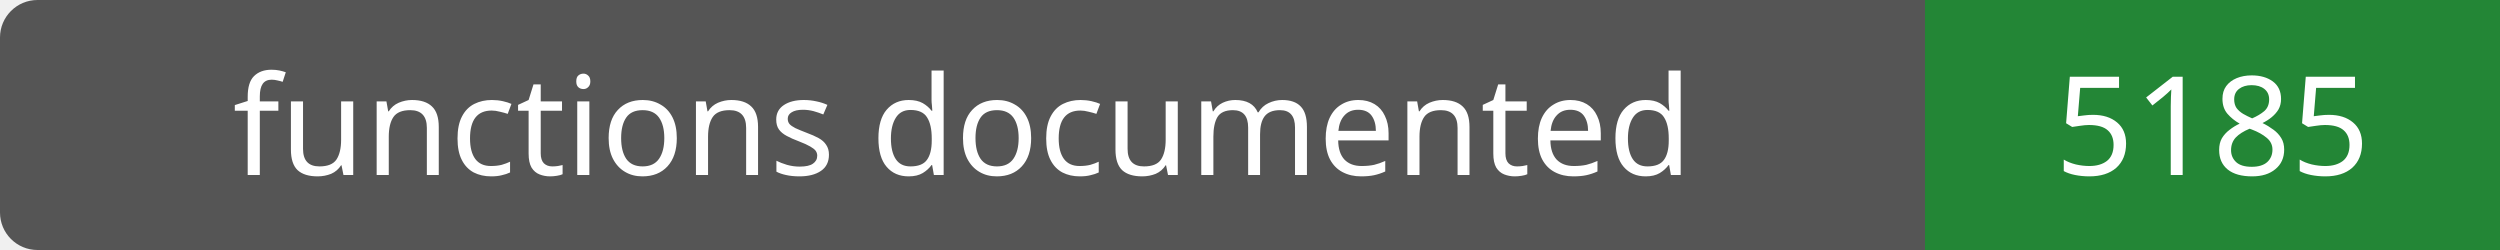
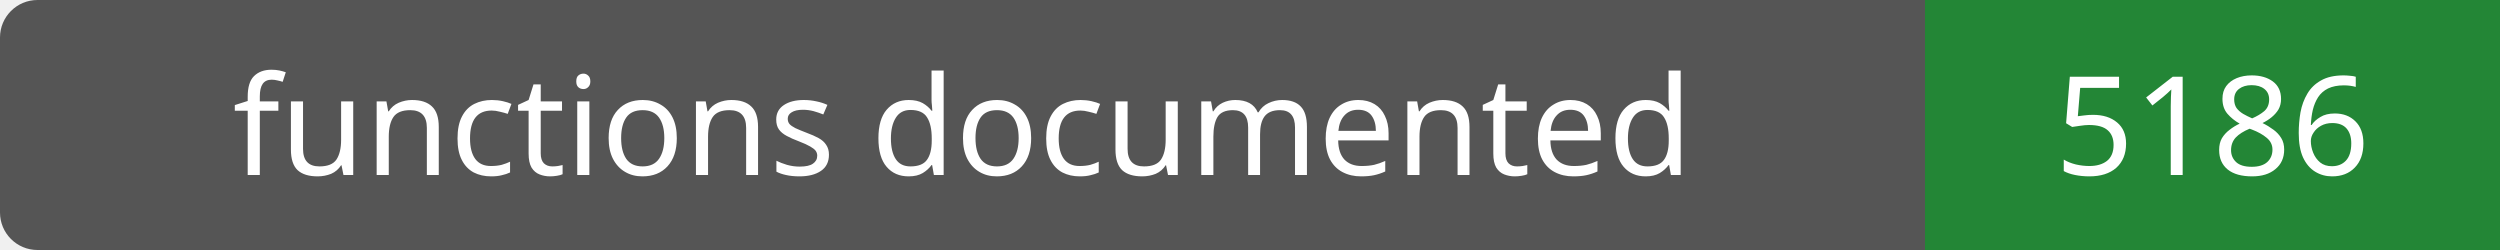
- <svg xmlns="http://www.w3.org/2000/svg" width="200" height="20" role="img" aria-label="functions documented: 5185">
+ <svg xmlns="http://www.w3.org/2000/svg" width="200" height="20" role="img" aria-label="functions documented: 5186">
  <rect width="200" height="20" rx="3" fill="#555" />
  <path fill="#238636" d="M154 0h46v20H154z" />
  <g fill="#fff" text-anchor="middle" font-family="Verdana,sans-serif" font-size="11">
    <text x="77.0" y="14">functions documented</text>
-     <text x="177.0" y="14">5185</text>
+     <text x="177.0" y="14">5186</text>
  </g>
</svg>
